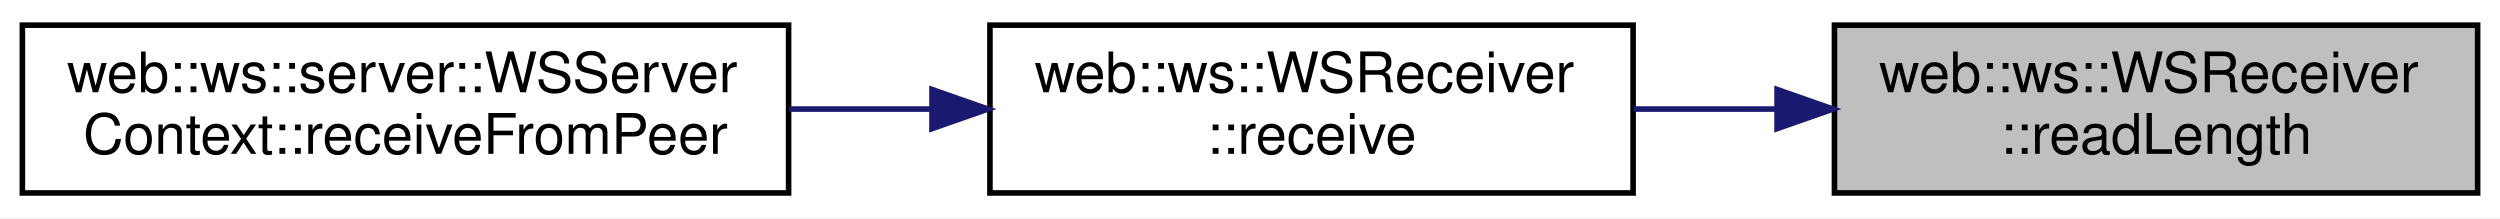
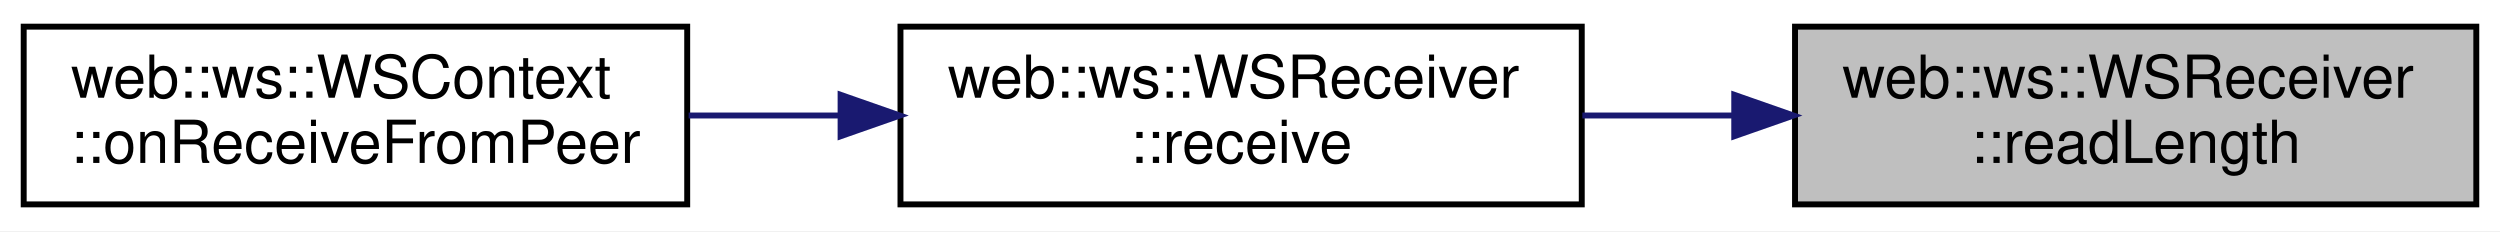
- <svg xmlns="http://www.w3.org/2000/svg" xmlns:xlink="http://www.w3.org/1999/xlink" width="447pt" height="39pt" viewBox="0.00 0.00 447.00 39.00">
+ <svg xmlns="http://www.w3.org/2000/svg" xmlns:xlink="http://www.w3.org/1999/xlink" width="422pt" height="39pt" viewBox="0.00 0.00 422.00 39.00">
  <g id="graph0" class="graph" transform="scale(1 1) rotate(0) translate(4 35)">
-     <polygon fill="white" stroke="transparent" points="-4,4 -4,-35 443,-35 443,4 -4,4" />
+     <polygon fill="white" stroke="transparent" points="-4,4 -4,-35 418,-35 418,4 -4,4" />
    <g id="node1" class="node">
      <g id="a_node1">
        <a xlink:title=" ">
-           <polygon fill="#bfbfbf" stroke="black" points="324,-0.5 324,-30.5 439,-30.5 439,-0.5 324,-0.5" />
-           <text text-anchor="start" x="332" y="-18.5" font-family="Helvetica,sans-Serif" font-size="10.00">web::ws::WSReceiver</text>
-           <text text-anchor="middle" x="381.5" y="-7.5" font-family="Helvetica,sans-Serif" font-size="10.00">::readLength</text>
+           <polygon fill="#bfbfbf" stroke="black" points="299,-0.5 299,-30.5 414,-30.5 414,-0.5 299,-0.5" />
+           <text text-anchor="start" x="307" y="-18.5" font-family="Helvetica,sans-Serif" font-size="10.00">web::ws::WSReceiver</text>
+           <text text-anchor="middle" x="356.5" y="-7.5" font-family="Helvetica,sans-Serif" font-size="10.00">::readLength</text>
        </a>
      </g>
    </g>
    <g id="node2" class="node">
      <g id="a_node2">
        <a xlink:href="classweb_1_1ws_1_1_w_s_receiver.html#a0c38eef97caaa9090212d8f55ea8d401" target="_top" xlink:title=" ">
-           <polygon fill="white" stroke="black" points="173,-0.5 173,-30.5 288,-30.5 288,-0.5 173,-0.5" />
-           <text text-anchor="start" x="181" y="-18.5" font-family="Helvetica,sans-Serif" font-size="10.00">web::ws::WSReceiver</text>
-           <text text-anchor="middle" x="230.5" y="-7.5" font-family="Helvetica,sans-Serif" font-size="10.00">::receive</text>
+           <polygon fill="white" stroke="black" points="148,-0.5 148,-30.5 263,-30.5 263,-0.5 148,-0.5" />
+           <text text-anchor="start" x="156" y="-18.5" font-family="Helvetica,sans-Serif" font-size="10.00">web::ws::WSReceiver</text>
+           <text text-anchor="middle" x="205.5" y="-7.5" font-family="Helvetica,sans-Serif" font-size="10.00">::receive</text>
        </a>
      </g>
    </g>
    <g id="edge1" class="edge">
-       <path fill="none" stroke="midnightblue" d="M313.49,-15.5C305.01,-15.5 296.4,-15.5 288.1,-15.5" />
-       <polygon fill="midnightblue" stroke="midnightblue" points="313.74,-19 323.74,-15.5 313.74,-12 313.74,-19" />
+       <path fill="none" stroke="midnightblue" d="M288.49,-15.5C280.01,-15.5 271.4,-15.5 263.1,-15.5" />
+       <polygon fill="midnightblue" stroke="midnightblue" points="288.74,-19 298.74,-15.5 288.74,-12 288.74,-19" />
    </g>
    <g id="node3" class="node">
      <g id="a_node3">
-         <a xlink:href="classweb_1_1ws_1_1server_1_1_w_s_server_context.html#a425318407cef1eb667bcdfcf80383b06" target="_top" xlink:title=" ">
-           <polygon fill="white" stroke="black" points="0,-0.5 0,-30.5 137,-30.5 137,-0.5 0,-0.5" />
-           <text text-anchor="start" x="8" y="-18.5" font-family="Helvetica,sans-Serif" font-size="10.00">web::ws::server::WSServer</text>
-           <text text-anchor="middle" x="68.5" y="-7.5" font-family="Helvetica,sans-Serif" font-size="10.00">Context::receiveFromPeer</text>
+         <a xlink:href="classweb_1_1ws_1_1_w_s_context.html#ac6a03376de681e529d7080362e63eac1" target="_top" xlink:title=" ">
+           <polygon fill="white" stroke="black" points="0,-0.5 0,-30.5 112,-30.5 112,-0.5 0,-0.5" />
+           <text text-anchor="start" x="8" y="-18.5" font-family="Helvetica,sans-Serif" font-size="10.00">web::ws::WSContext</text>
+           <text text-anchor="middle" x="56" y="-7.5" font-family="Helvetica,sans-Serif" font-size="10.00">::onReceiveFromPeer</text>
        </a>
      </g>
    </g>
    <g id="edge2" class="edge">
-       <path fill="none" stroke="midnightblue" d="M162.52,-15.5C154.12,-15.5 145.53,-15.5 137.12,-15.5" />
-       <polygon fill="midnightblue" stroke="midnightblue" points="162.64,-19 172.64,-15.5 162.64,-12 162.64,-19" />
+       <path fill="none" stroke="midnightblue" d="M137.63,-15.5C129.14,-15.5 120.52,-15.5 112.24,-15.5" />
+       <polygon fill="midnightblue" stroke="midnightblue" points="137.89,-19 147.89,-15.5 137.89,-12 137.89,-19" />
    </g>
  </g>
</svg>
